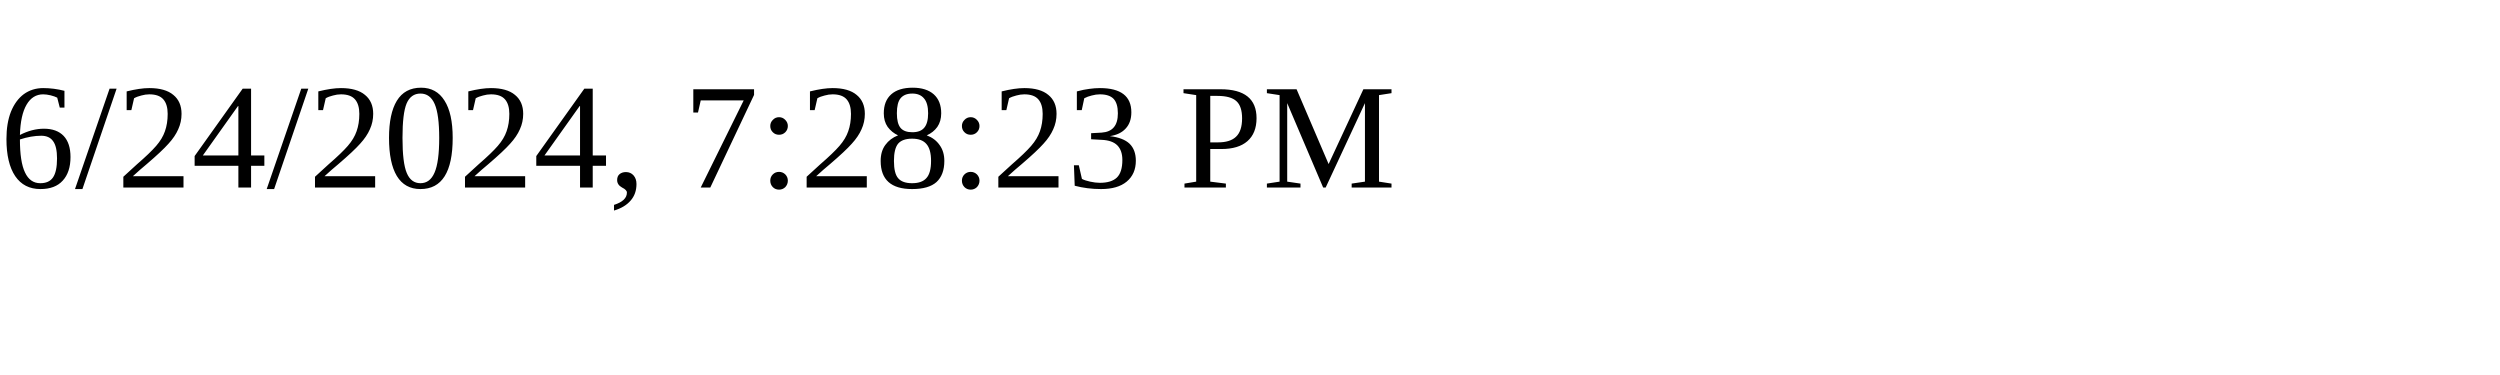
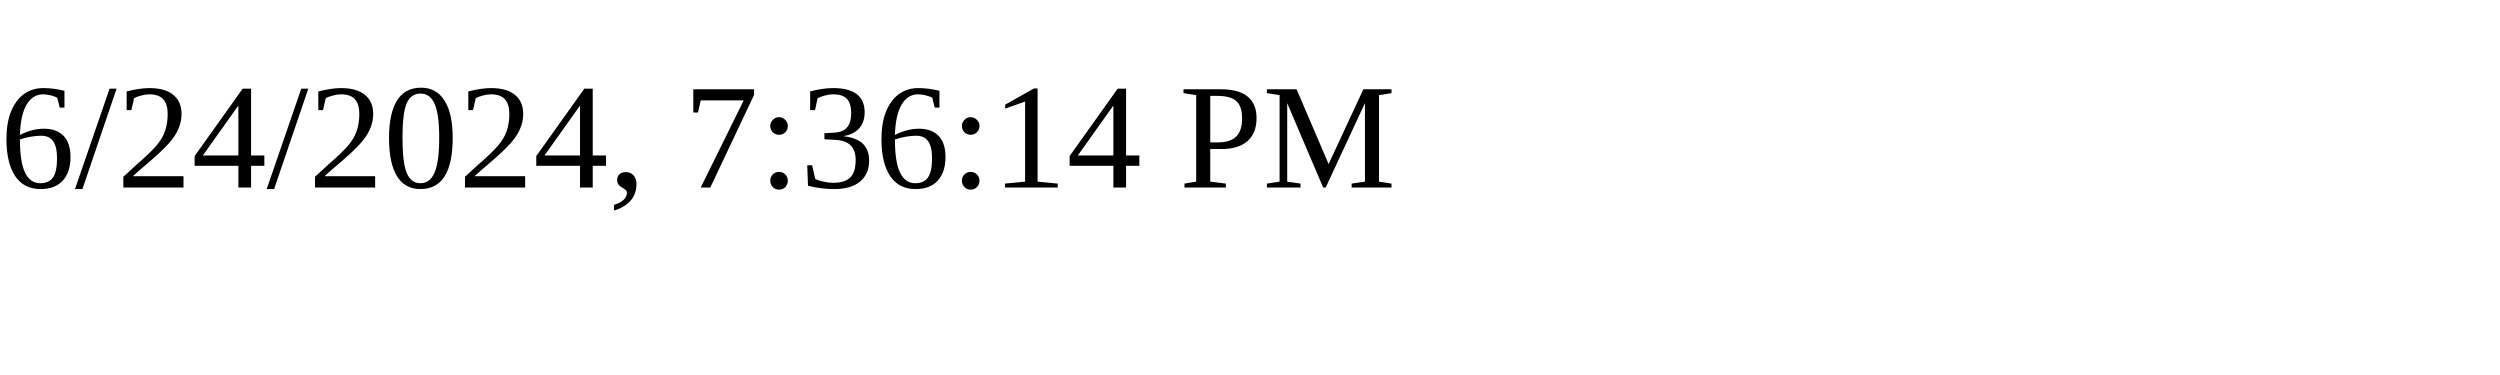
<svg xmlns="http://www.w3.org/2000/svg" height="30" width="200">
-   <text x="0" y="15">6/24/2024, 7:28:23 PM</text>
+   <text x="0" y="15">6/24/2024, 7:36:14 PM</text>
</svg>
